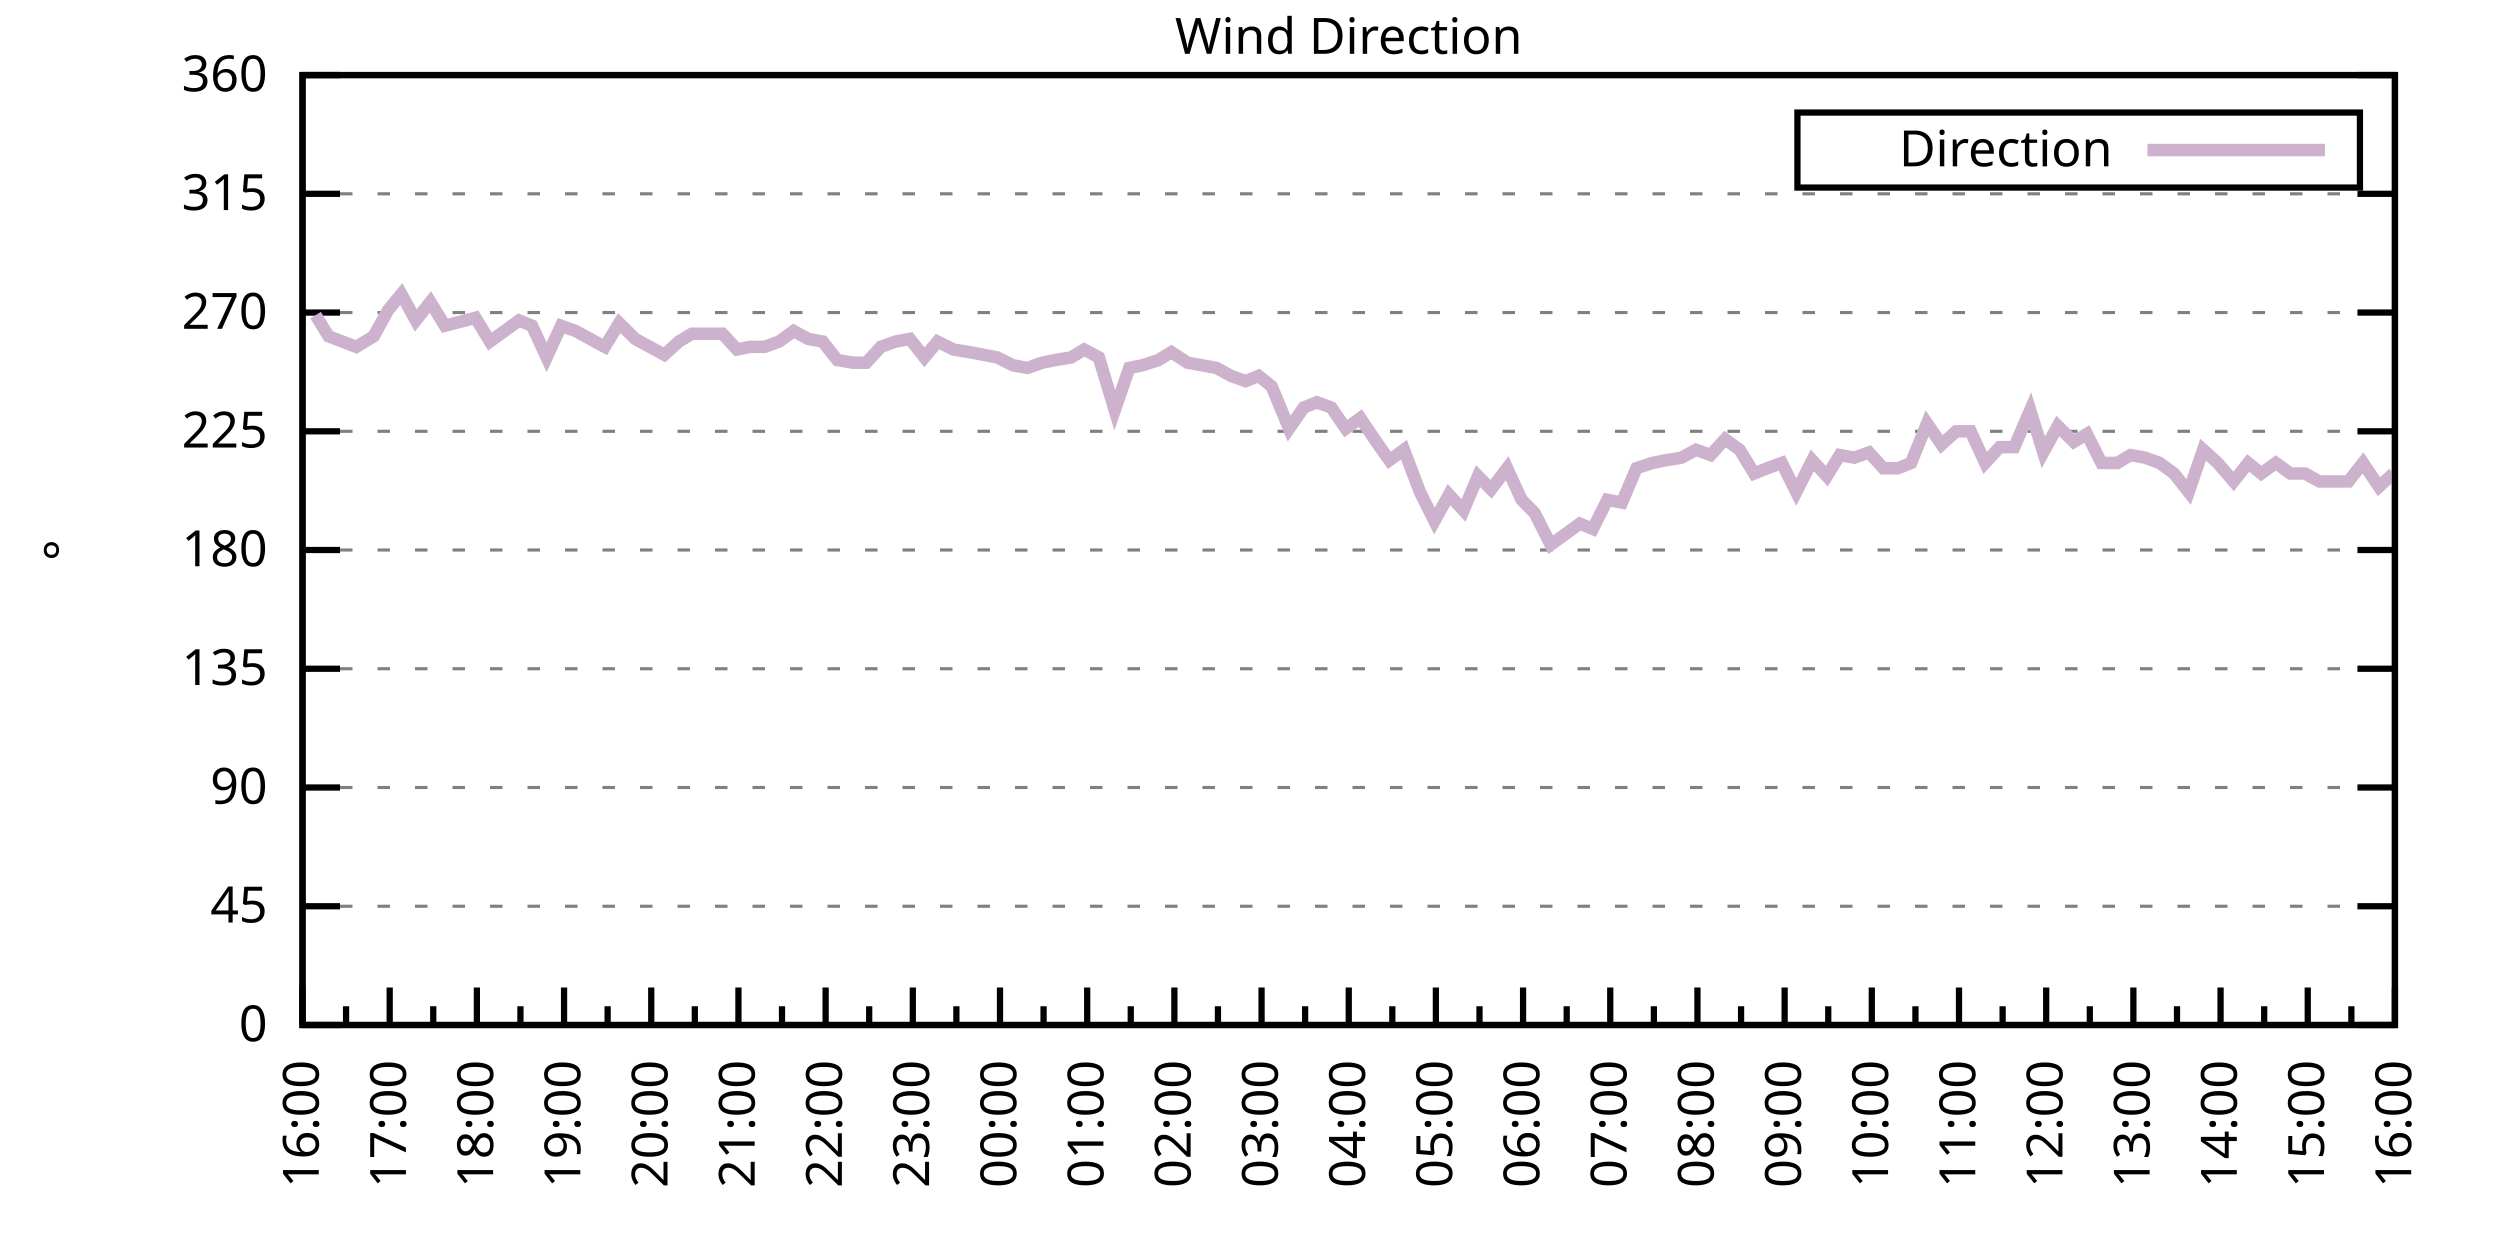
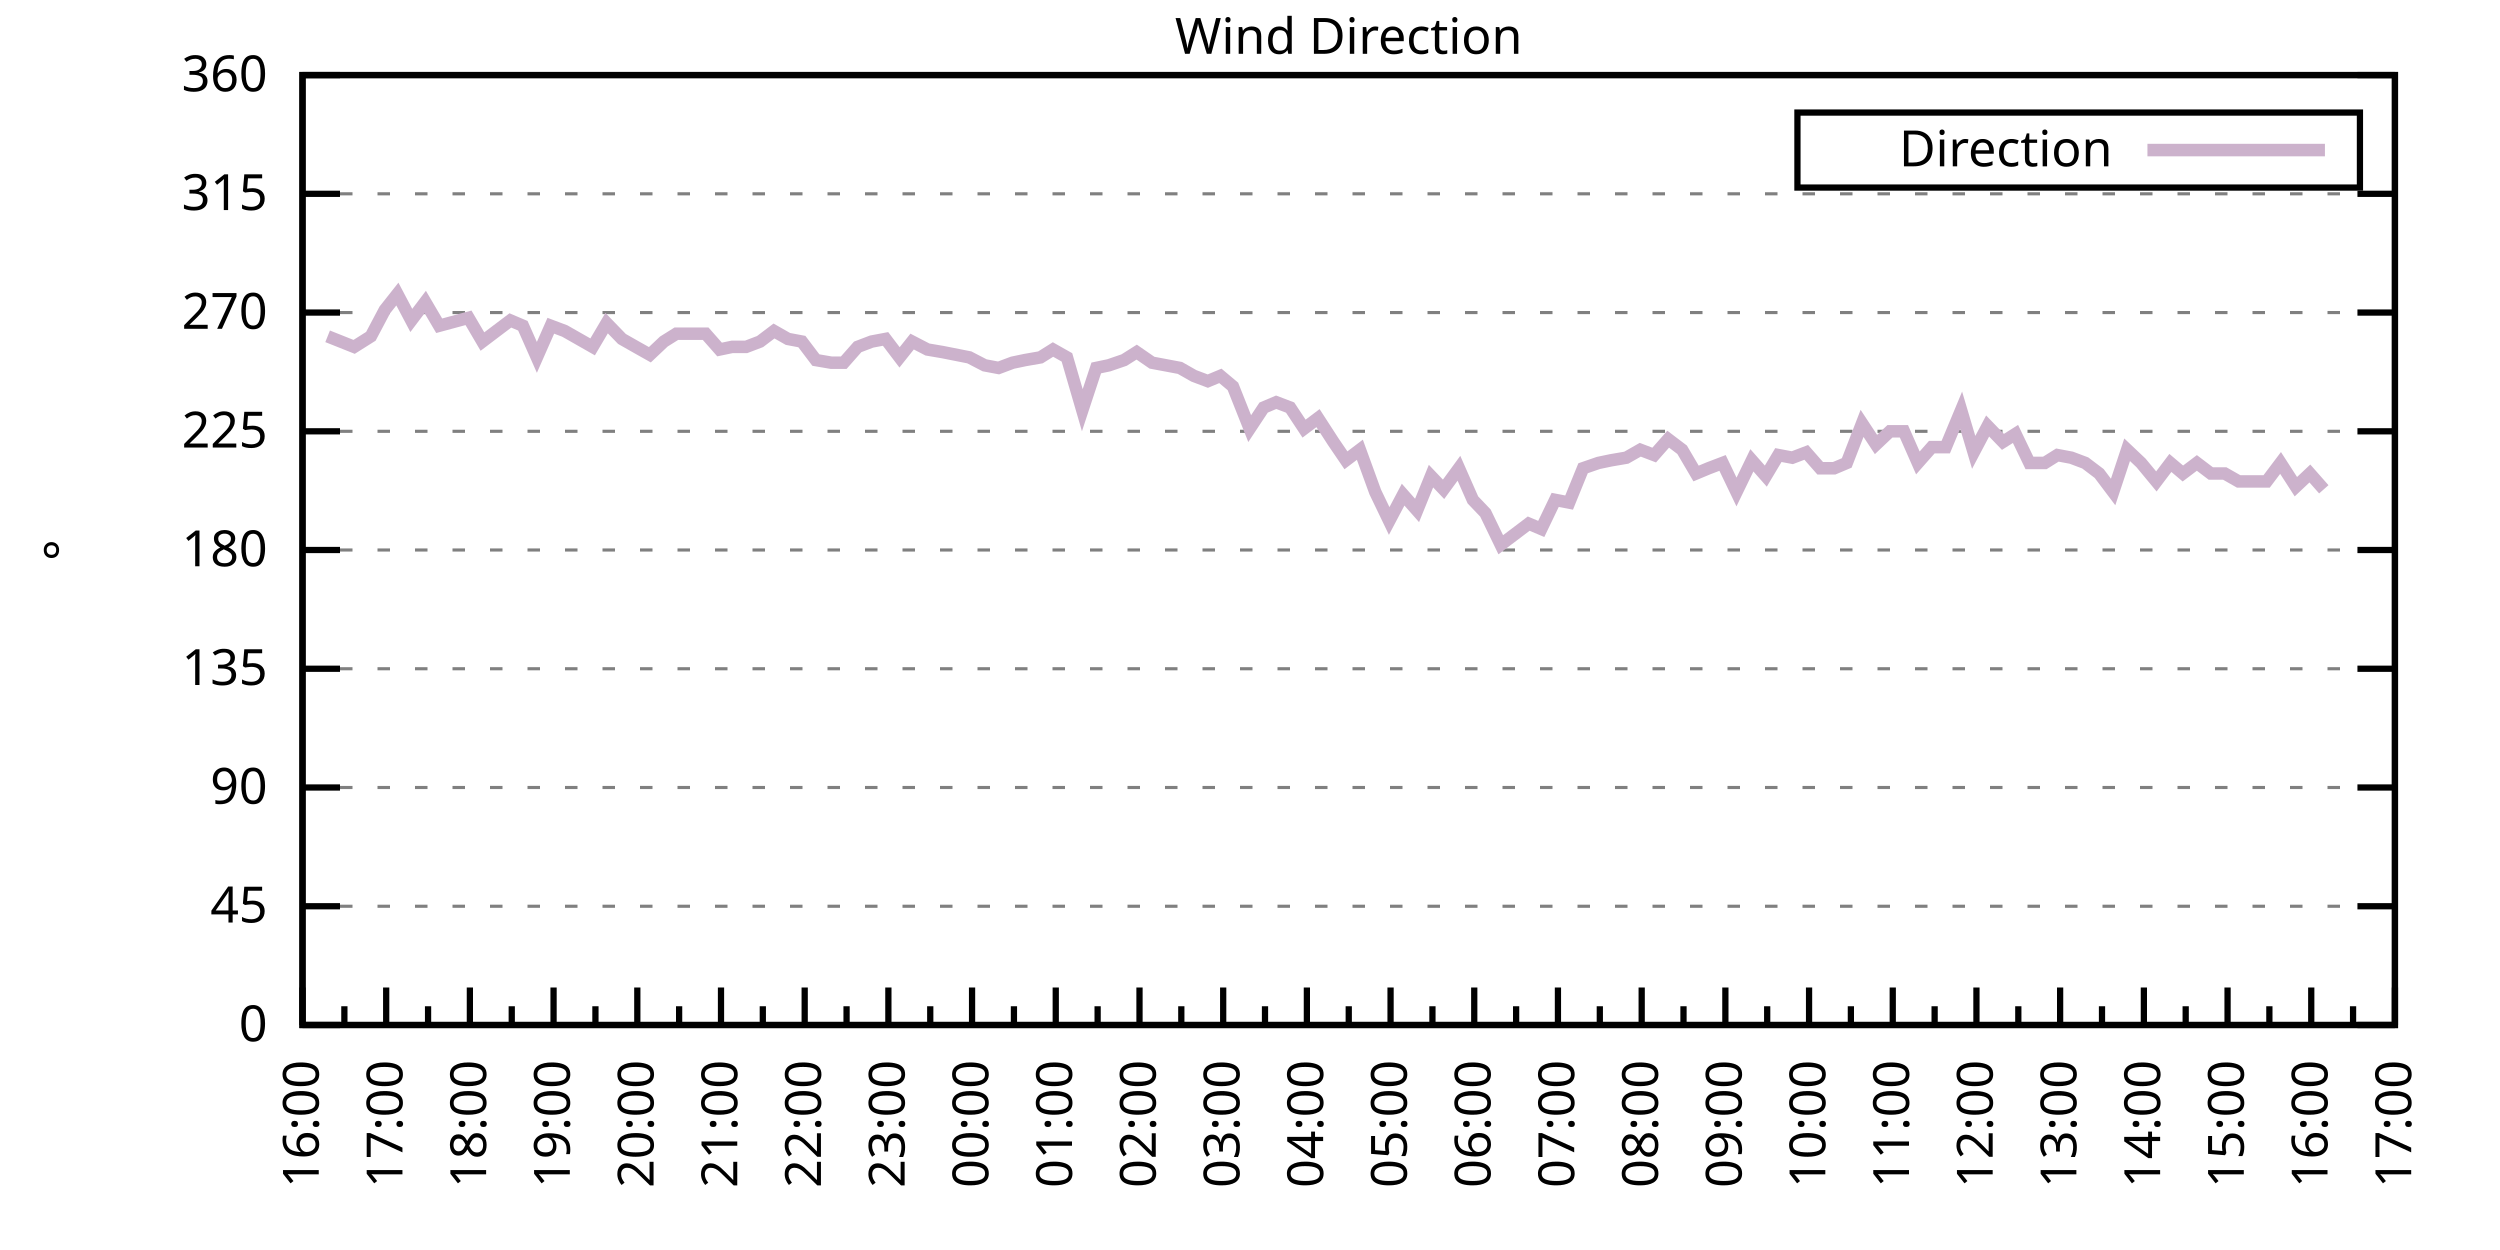
<svg xmlns="http://www.w3.org/2000/svg" xmlns:xlink="http://www.w3.org/1999/xlink" width="400" height="200" viewBox="0 0 400 200">
  <g id="gnuplot_canvas">
    <rect x="0" y="0" width="400" height="200" fill="none" />
    <defs>
      <circle id="gpDot" r="0.5" stroke-width="0.5" stroke="currentColor" />
      <path id="gpPt0" stroke-width="0.333" stroke="currentColor" d="M-1,0 h2 M0,-1 v2" />
      <path id="gpPt1" stroke-width="0.333" stroke="currentColor" d="M-1,-1 L1,1 M1,-1 L-1,1" />
      <path id="gpPt2" stroke-width="0.333" stroke="currentColor" d="M-1,0 L1,0 M0,-1 L0,1 M-1,-1 L1,1 M-1,1 L1,-1" />
      <rect id="gpPt3" stroke-width="0.333" stroke="currentColor" x="-1" y="-1" width="2" height="2" />
      <rect id="gpPt4" stroke-width="0.333" stroke="currentColor" fill="currentColor" x="-1" y="-1" width="2" height="2" />
      <circle id="gpPt5" stroke-width="0.333" stroke="currentColor" cx="0" cy="0" r="1" />
      <use xlink:href="#gpPt5" id="gpPt6" fill="currentColor" stroke="none" />
      <path id="gpPt7" stroke-width="0.333" stroke="currentColor" d="M0,-1.33 L-1.33,0.67 L1.33,0.67 z" />
      <use xlink:href="#gpPt7" id="gpPt8" fill="currentColor" stroke="none" />
      <use xlink:href="#gpPt7" id="gpPt9" stroke="currentColor" transform="rotate(180)" />
      <use xlink:href="#gpPt9" id="gpPt10" fill="currentColor" stroke="none" />
      <use xlink:href="#gpPt3" id="gpPt11" stroke="currentColor" transform="rotate(45)" />
      <use xlink:href="#gpPt11" id="gpPt12" fill="currentColor" stroke="none" />
      <path id="gpPt13" stroke-width="0.333" stroke="currentColor" d="M0,1.330 L1.265,0.411 L0.782,-1.067 L-0.782,-1.076 L-1.265,0.411 z" />
      <use xlink:href="#gpPt13" id="gpPt14" fill="currentColor" stroke="none" />
      <filter id="textbox" filterUnits="objectBoundingBox" x="0" y="0" height="1" width="1">
        <feFlood flood-color="white" flood-opacity="1" result="bgnd" />
        <feComposite in="SourceGraphic" in2="bgnd" operator="atop" />
      </filter>
      <filter id="greybox" filterUnits="objectBoundingBox" x="0" y="0" height="1" width="1">
        <feFlood flood-color="lightgrey" flood-opacity="1" result="grey" />
        <feComposite in="SourceGraphic" in2="grey" operator="atop" />
      </filter>
    </defs>
    <g fill="none" color="white" stroke="currentColor" stroke-width="1.00" stroke-linecap="butt" stroke-linejoin="miter">
</g>
    <g fill="none" color="black" stroke="currentColor" stroke-width="1.00" stroke-linecap="butt" stroke-linejoin="miter">
      <g stroke="none" shape-rendering="crispEdges">
        <polygon fill="rgb(255, 255, 255)" points="48.40,164.00 383.18,164.00 383.18,12.02 48.40,12.02 " />
      </g>
    </g>
    <g fill="none" color="black" stroke="currentColor" stroke-width="1.00" stroke-linecap="butt" stroke-linejoin="miter">
</g>
    <g fill="none" color="black" stroke="black" stroke-width="0.50" stroke-linecap="butt" stroke-linejoin="miter">
</g>
    <g fill="none" color="gray" stroke="currentColor" stroke-width="0.50" stroke-linecap="butt" stroke-linejoin="miter">
      <path stroke="gray" stroke-dasharray="2,4" class="gridline" d="M48.40,164.00 L383.19,164.00  " />
    </g>
    <g fill="none" color="gray" stroke="gray" stroke-width="1.00" stroke-linecap="butt" stroke-linejoin="miter">
</g>
    <g fill="none" color="black" stroke="currentColor" stroke-width="1.00" stroke-linecap="butt" stroke-linejoin="miter">
      <path stroke="black" d="M48.40,164.00 L54.40,164.00 M383.19,164.00 L377.19,164.00  " />
      <g transform="translate(42.80,166.60)" stroke="none" fill="black" font-family="Sans" font-size="8.00" text-anchor="end">
        <text>
          <tspan font-family="Sans"> 0</tspan>
        </text>
      </g>
    </g>
    <g fill="none" color="black" stroke="currentColor" stroke-width="1.00" stroke-linecap="butt" stroke-linejoin="miter">
</g>
    <g fill="none" color="black" stroke="black" stroke-width="0.50" stroke-linecap="butt" stroke-linejoin="miter">
</g>
    <g fill="none" color="gray" stroke="currentColor" stroke-width="0.50" stroke-linecap="butt" stroke-linejoin="miter">
      <path stroke="gray" stroke-dasharray="2,4" class="gridline" d="M48.40,145.00 L383.19,145.00  " />
    </g>
    <g fill="none" color="gray" stroke="gray" stroke-width="1.00" stroke-linecap="butt" stroke-linejoin="miter">
</g>
    <g fill="none" color="black" stroke="currentColor" stroke-width="1.00" stroke-linecap="butt" stroke-linejoin="miter">
      <path stroke="black" d="M48.40,145.00 L54.40,145.00 M383.19,145.00 L377.19,145.00  " />
      <g transform="translate(42.80,147.60)" stroke="none" fill="black" font-family="Sans" font-size="8.00" text-anchor="end">
        <text>
          <tspan font-family="Sans"> 45</tspan>
        </text>
      </g>
    </g>
    <g fill="none" color="black" stroke="currentColor" stroke-width="1.00" stroke-linecap="butt" stroke-linejoin="miter">
</g>
    <g fill="none" color="black" stroke="black" stroke-width="0.50" stroke-linecap="butt" stroke-linejoin="miter">
</g>
    <g fill="none" color="gray" stroke="currentColor" stroke-width="0.50" stroke-linecap="butt" stroke-linejoin="miter">
      <path stroke="gray" stroke-dasharray="2,4" class="gridline" d="M48.40,126.00 L383.19,126.00  " />
    </g>
    <g fill="none" color="gray" stroke="gray" stroke-width="1.00" stroke-linecap="butt" stroke-linejoin="miter">
</g>
    <g fill="none" color="black" stroke="currentColor" stroke-width="1.00" stroke-linecap="butt" stroke-linejoin="miter">
      <path stroke="black" d="M48.40,126.00 L54.40,126.00 M383.19,126.00 L377.19,126.00  " />
      <g transform="translate(42.80,128.60)" stroke="none" fill="black" font-family="Sans" font-size="8.00" text-anchor="end">
        <text>
          <tspan font-family="Sans"> 90</tspan>
        </text>
      </g>
    </g>
    <g fill="none" color="black" stroke="currentColor" stroke-width="1.00" stroke-linecap="butt" stroke-linejoin="miter">
</g>
    <g fill="none" color="black" stroke="black" stroke-width="0.50" stroke-linecap="butt" stroke-linejoin="miter">
</g>
    <g fill="none" color="gray" stroke="currentColor" stroke-width="0.50" stroke-linecap="butt" stroke-linejoin="miter">
      <path stroke="gray" stroke-dasharray="2,4" class="gridline" d="M48.40,107.00 L383.19,107.00  " />
    </g>
    <g fill="none" color="gray" stroke="gray" stroke-width="1.00" stroke-linecap="butt" stroke-linejoin="miter">
</g>
    <g fill="none" color="black" stroke="currentColor" stroke-width="1.00" stroke-linecap="butt" stroke-linejoin="miter">
      <path stroke="black" d="M48.40,107.00 L54.40,107.00 M383.19,107.00 L377.19,107.00  " />
      <g transform="translate(42.80,109.60)" stroke="none" fill="black" font-family="Sans" font-size="8.00" text-anchor="end">
        <text>
          <tspan font-family="Sans"> 135</tspan>
        </text>
      </g>
    </g>
    <g fill="none" color="black" stroke="currentColor" stroke-width="1.00" stroke-linecap="butt" stroke-linejoin="miter">
</g>
    <g fill="none" color="black" stroke="black" stroke-width="0.50" stroke-linecap="butt" stroke-linejoin="miter">
</g>
    <g fill="none" color="gray" stroke="currentColor" stroke-width="0.50" stroke-linecap="butt" stroke-linejoin="miter">
      <path stroke="gray" stroke-dasharray="2,4" class="gridline" d="M48.40,88.00 L383.19,88.00  " />
    </g>
    <g fill="none" color="gray" stroke="gray" stroke-width="1.00" stroke-linecap="butt" stroke-linejoin="miter">
</g>
    <g fill="none" color="black" stroke="currentColor" stroke-width="1.00" stroke-linecap="butt" stroke-linejoin="miter">
      <path stroke="black" d="M48.40,88.00 L54.40,88.00 M383.19,88.00 L377.19,88.00  " />
      <g transform="translate(42.80,90.60)" stroke="none" fill="black" font-family="Sans" font-size="8.00" text-anchor="end">
        <text>
          <tspan font-family="Sans"> 180</tspan>
        </text>
      </g>
    </g>
    <g fill="none" color="black" stroke="currentColor" stroke-width="1.00" stroke-linecap="butt" stroke-linejoin="miter">
</g>
    <g fill="none" color="black" stroke="black" stroke-width="0.50" stroke-linecap="butt" stroke-linejoin="miter">
</g>
    <g fill="none" color="gray" stroke="currentColor" stroke-width="0.50" stroke-linecap="butt" stroke-linejoin="miter">
      <path stroke="gray" stroke-dasharray="2,4" class="gridline" d="M48.40,69.01 L383.19,69.01  " />
    </g>
    <g fill="none" color="gray" stroke="gray" stroke-width="1.00" stroke-linecap="butt" stroke-linejoin="miter">
</g>
    <g fill="none" color="black" stroke="currentColor" stroke-width="1.00" stroke-linecap="butt" stroke-linejoin="miter">
      <path stroke="black" d="M48.40,69.01 L54.40,69.01 M383.19,69.01 L377.19,69.01  " />
      <g transform="translate(42.80,71.61)" stroke="none" fill="black" font-family="Sans" font-size="8.00" text-anchor="end">
        <text>
          <tspan font-family="Sans"> 225</tspan>
        </text>
      </g>
    </g>
    <g fill="none" color="black" stroke="currentColor" stroke-width="1.00" stroke-linecap="butt" stroke-linejoin="miter">
</g>
    <g fill="none" color="black" stroke="black" stroke-width="0.50" stroke-linecap="butt" stroke-linejoin="miter">
</g>
    <g fill="none" color="gray" stroke="currentColor" stroke-width="0.50" stroke-linecap="butt" stroke-linejoin="miter">
      <path stroke="gray" stroke-dasharray="2,4" class="gridline" d="M48.40,50.01 L383.19,50.01  " />
    </g>
    <g fill="none" color="gray" stroke="gray" stroke-width="1.00" stroke-linecap="butt" stroke-linejoin="miter">
</g>
    <g fill="none" color="black" stroke="currentColor" stroke-width="1.00" stroke-linecap="butt" stroke-linejoin="miter">
      <path stroke="black" d="M48.40,50.01 L54.40,50.01 M383.19,50.01 L377.19,50.01  " />
      <g transform="translate(42.80,52.61)" stroke="none" fill="black" font-family="Sans" font-size="8.00" text-anchor="end">
        <text>
          <tspan font-family="Sans"> 270</tspan>
        </text>
      </g>
    </g>
    <g fill="none" color="black" stroke="currentColor" stroke-width="1.00" stroke-linecap="butt" stroke-linejoin="miter">
</g>
    <g fill="none" color="black" stroke="black" stroke-width="0.50" stroke-linecap="butt" stroke-linejoin="miter">
</g>
    <g fill="none" color="gray" stroke="currentColor" stroke-width="0.50" stroke-linecap="butt" stroke-linejoin="miter">
      <path stroke="gray" stroke-dasharray="2,4" class="gridline" d="M48.40,31.01 L383.19,31.01  " />
    </g>
    <g fill="none" color="gray" stroke="gray" stroke-width="1.00" stroke-linecap="butt" stroke-linejoin="miter">
</g>
    <g fill="none" color="black" stroke="currentColor" stroke-width="1.00" stroke-linecap="butt" stroke-linejoin="miter">
      <path stroke="black" d="M48.40,31.01 L54.40,31.01 M383.19,31.01 L377.19,31.01  " />
      <g transform="translate(42.80,33.61)" stroke="none" fill="black" font-family="Sans" font-size="8.00" text-anchor="end">
        <text>
          <tspan font-family="Sans"> 315</tspan>
        </text>
      </g>
    </g>
    <g fill="none" color="black" stroke="currentColor" stroke-width="1.00" stroke-linecap="butt" stroke-linejoin="miter">
</g>
    <g fill="none" color="black" stroke="black" stroke-width="0.50" stroke-linecap="butt" stroke-linejoin="miter">
</g>
    <g fill="none" color="gray" stroke="currentColor" stroke-width="0.50" stroke-linecap="butt" stroke-linejoin="miter">
      <path stroke="gray" stroke-dasharray="2,4" class="gridline" d="M48.40,12.01 L383.19,12.01  " />
    </g>
    <g fill="none" color="gray" stroke="gray" stroke-width="1.00" stroke-linecap="butt" stroke-linejoin="miter">
</g>
    <g fill="none" color="black" stroke="currentColor" stroke-width="1.00" stroke-linecap="butt" stroke-linejoin="miter">
      <path stroke="black" d="M48.40,12.01 L54.40,12.01 M383.19,12.01 L377.19,12.01  " />
      <g transform="translate(42.80,14.61)" stroke="none" fill="black" font-family="Sans" font-size="8.00" text-anchor="end">
        <text>
          <tspan font-family="Sans"> 360</tspan>
        </text>
      </g>
    </g>
    <g fill="none" color="black" stroke="currentColor" stroke-width="1.00" stroke-linecap="butt" stroke-linejoin="miter">
      <path stroke="black" d="M48.40,164.00 L48.40,158.00  " />
      <g transform="translate(51.00,169.60) rotate(270)" stroke="none" fill="black" font-family="Sans" font-size="8.00" text-anchor="end">
        <text>
          <tspan font-family="Sans">16:00</tspan>
        </text>
      </g>
    </g>
    <g fill="none" color="black" stroke="currentColor" stroke-width="1.00" stroke-linecap="butt" stroke-linejoin="miter">
-       <path stroke="black" d="M55.37,164.00 L55.37,161.00 M62.35,164.00 L62.35,158.00  " />
-       <g transform="translate(64.95,169.60) rotate(270)" stroke="none" fill="black" font-family="Sans" font-size="8.00" text-anchor="end">
+       <path stroke="black" d="M55.10,164.00 L55.10,161.00 M61.79,164.00 L61.79,158.00  " />
+       <g transform="translate(64.39,169.60) rotate(270)" stroke="none" fill="black" font-family="Sans" font-size="8.00" text-anchor="end">
        <text>
          <tspan font-family="Sans">17:00</tspan>
        </text>
      </g>
    </g>
    <g fill="none" color="black" stroke="currentColor" stroke-width="1.00" stroke-linecap="butt" stroke-linejoin="miter">
-       <path stroke="black" d="M69.32,164.00 L69.32,161.00 M76.30,164.00 L76.30,158.00  " />
-       <g transform="translate(78.90,169.60) rotate(270)" stroke="none" fill="black" font-family="Sans" font-size="8.00" text-anchor="end">
+       <path stroke="black" d="M68.49,164.00 L68.49,161.00 M75.18,164.00 L75.18,158.00  " />
+       <g transform="translate(77.78,169.60) rotate(270)" stroke="none" fill="black" font-family="Sans" font-size="8.00" text-anchor="end">
        <text>
          <tspan font-family="Sans">18:00</tspan>
        </text>
      </g>
    </g>
    <g fill="none" color="black" stroke="currentColor" stroke-width="1.00" stroke-linecap="butt" stroke-linejoin="miter">
-       <path stroke="black" d="M83.27,164.00 L83.27,161.00 M90.25,164.00 L90.25,158.00  " />
-       <g transform="translate(92.85,169.60) rotate(270)" stroke="none" fill="black" font-family="Sans" font-size="8.00" text-anchor="end">
+       <path stroke="black" d="M81.88,164.00 L81.88,161.00 M88.57,164.00 L88.57,158.00  " />
+       <g transform="translate(91.17,169.60) rotate(270)" stroke="none" fill="black" font-family="Sans" font-size="8.00" text-anchor="end">
        <text>
          <tspan font-family="Sans">19:00</tspan>
        </text>
      </g>
    </g>
    <g fill="none" color="black" stroke="currentColor" stroke-width="1.00" stroke-linecap="butt" stroke-linejoin="miter">
-       <path stroke="black" d="M97.22,164.00 L97.22,161.00 M104.20,164.00 L104.20,158.00  " />
-       <g transform="translate(106.80,169.60) rotate(270)" stroke="none" fill="black" font-family="Sans" font-size="8.00" text-anchor="end">
+       <path stroke="black" d="M95.27,164.00 L95.27,161.00 M101.97,164.00 L101.97,158.00  " />
+       <g transform="translate(104.57,169.60) rotate(270)" stroke="none" fill="black" font-family="Sans" font-size="8.00" text-anchor="end">
        <text>
          <tspan font-family="Sans">20:00</tspan>
        </text>
      </g>
    </g>
    <g fill="none" color="black" stroke="currentColor" stroke-width="1.00" stroke-linecap="butt" stroke-linejoin="miter">
-       <path stroke="black" d="M111.17,164.00 L111.17,161.00 M118.15,164.00 L118.15,158.00  " />
-       <g transform="translate(120.75,169.60) rotate(270)" stroke="none" fill="black" font-family="Sans" font-size="8.00" text-anchor="end">
+       <path stroke="black" d="M108.66,164.00 L108.66,161.00 M115.36,164.00 L115.36,158.00  " />
+       <g transform="translate(117.96,169.60) rotate(270)" stroke="none" fill="black" font-family="Sans" font-size="8.00" text-anchor="end">
        <text>
          <tspan font-family="Sans">21:00</tspan>
        </text>
      </g>
    </g>
    <g fill="none" color="black" stroke="currentColor" stroke-width="1.00" stroke-linecap="butt" stroke-linejoin="miter">
-       <path stroke="black" d="M125.12,164.00 L125.12,161.00 M132.10,164.00 L132.10,158.00  " />
-       <g transform="translate(134.70,169.60) rotate(270)" stroke="none" fill="black" font-family="Sans" font-size="8.00" text-anchor="end">
+       <path stroke="black" d="M122.05,164.00 L122.05,161.00 M128.75,164.00 L128.75,158.00  " />
+       <g transform="translate(131.35,169.60) rotate(270)" stroke="none" fill="black" font-family="Sans" font-size="8.00" text-anchor="end">
        <text>
          <tspan font-family="Sans">22:00</tspan>
        </text>
      </g>
    </g>
    <g fill="none" color="black" stroke="currentColor" stroke-width="1.00" stroke-linecap="butt" stroke-linejoin="miter">
-       <path stroke="black" d="M139.07,164.00 L139.07,161.00 M146.05,164.00 L146.05,158.00  " />
-       <g transform="translate(148.65,169.60) rotate(270)" stroke="none" fill="black" font-family="Sans" font-size="8.00" text-anchor="end">
+       <path stroke="black" d="M135.45,164.00 L135.45,161.00 M142.14,164.00 L142.14,158.00  " />
+       <g transform="translate(144.74,169.60) rotate(270)" stroke="none" fill="black" font-family="Sans" font-size="8.00" text-anchor="end">
        <text>
          <tspan font-family="Sans">23:00</tspan>
        </text>
      </g>
    </g>
    <g fill="none" color="black" stroke="currentColor" stroke-width="1.00" stroke-linecap="butt" stroke-linejoin="miter">
-       <path stroke="black" d="M153.02,164.00 L153.02,161.00 M160.00,164.00 L160.00,158.00  " />
-       <g transform="translate(162.60,169.60) rotate(270)" stroke="none" fill="black" font-family="Sans" font-size="8.00" text-anchor="end">
+       <path stroke="black" d="M148.84,164.00 L148.84,161.00 M155.53,164.00 L155.53,158.00  " />
+       <g transform="translate(158.13,169.60) rotate(270)" stroke="none" fill="black" font-family="Sans" font-size="8.00" text-anchor="end">
        <text>
          <tspan font-family="Sans">00:00</tspan>
        </text>
      </g>
    </g>
    <g fill="none" color="black" stroke="currentColor" stroke-width="1.00" stroke-linecap="butt" stroke-linejoin="miter">
-       <path stroke="black" d="M166.97,164.00 L166.97,161.00 M173.95,164.00 L173.95,158.00  " />
-       <g transform="translate(176.55,169.60) rotate(270)" stroke="none" fill="black" font-family="Sans" font-size="8.00" text-anchor="end">
+       <path stroke="black" d="M162.23,164.00 L162.23,161.00 M168.92,164.00 L168.92,158.00  " />
+       <g transform="translate(171.52,169.60) rotate(270)" stroke="none" fill="black" font-family="Sans" font-size="8.00" text-anchor="end">
        <text>
          <tspan font-family="Sans">01:00</tspan>
        </text>
      </g>
    </g>
    <g fill="none" color="black" stroke="currentColor" stroke-width="1.00" stroke-linecap="butt" stroke-linejoin="miter">
-       <path stroke="black" d="M180.92,164.00 L180.92,161.00 M187.90,164.00 L187.90,158.00  " />
-       <g transform="translate(190.50,169.60) rotate(270)" stroke="none" fill="black" font-family="Sans" font-size="8.00" text-anchor="end">
+       <path stroke="black" d="M175.62,164.00 L175.62,161.00 M182.32,164.00 L182.32,158.00  " />
+       <g transform="translate(184.92,169.60) rotate(270)" stroke="none" fill="black" font-family="Sans" font-size="8.00" text-anchor="end">
        <text>
          <tspan font-family="Sans">02:00</tspan>
        </text>
      </g>
    </g>
    <g fill="none" color="black" stroke="currentColor" stroke-width="1.00" stroke-linecap="butt" stroke-linejoin="miter">
-       <path stroke="black" d="M194.87,164.00 L194.87,161.00 M201.85,164.00 L201.85,158.00  " />
-       <g transform="translate(204.45,169.60) rotate(270)" stroke="none" fill="black" font-family="Sans" font-size="8.00" text-anchor="end">
+       <path stroke="black" d="M189.01,164.00 L189.01,161.00 M195.71,164.00 L195.71,158.00  " />
+       <g transform="translate(198.31,169.60) rotate(270)" stroke="none" fill="black" font-family="Sans" font-size="8.00" text-anchor="end">
        <text>
          <tspan font-family="Sans">03:00</tspan>
        </text>
      </g>
    </g>
    <g fill="none" color="black" stroke="currentColor" stroke-width="1.00" stroke-linecap="butt" stroke-linejoin="miter">
-       <path stroke="black" d="M208.82,164.00 L208.82,161.00 M215.80,164.00 L215.80,158.00  " />
-       <g transform="translate(218.40,169.60) rotate(270)" stroke="none" fill="black" font-family="Sans" font-size="8.00" text-anchor="end">
+       <path stroke="black" d="M202.40,164.00 L202.40,161.00 M209.10,164.00 L209.10,158.00  " />
+       <g transform="translate(211.70,169.60) rotate(270)" stroke="none" fill="black" font-family="Sans" font-size="8.00" text-anchor="end">
        <text>
          <tspan font-family="Sans">04:00</tspan>
        </text>
      </g>
    </g>
    <g fill="none" color="black" stroke="currentColor" stroke-width="1.00" stroke-linecap="butt" stroke-linejoin="miter">
-       <path stroke="black" d="M222.77,164.00 L222.77,161.00 M229.74,164.00 L229.74,158.00  " />
-       <g transform="translate(232.34,169.60) rotate(270)" stroke="none" fill="black" font-family="Sans" font-size="8.00" text-anchor="end">
+       <path stroke="black" d="M215.80,164.00 L215.80,161.00 M222.49,164.00 L222.49,158.00  " />
+       <g transform="translate(225.09,169.60) rotate(270)" stroke="none" fill="black" font-family="Sans" font-size="8.00" text-anchor="end">
        <text>
          <tspan font-family="Sans">05:00</tspan>
        </text>
      </g>
    </g>
    <g fill="none" color="black" stroke="currentColor" stroke-width="1.00" stroke-linecap="butt" stroke-linejoin="miter">
-       <path stroke="black" d="M236.72,164.00 L236.72,161.00 M243.69,164.00 L243.69,158.00  " />
-       <g transform="translate(246.29,169.60) rotate(270)" stroke="none" fill="black" font-family="Sans" font-size="8.00" text-anchor="end">
+       <path stroke="black" d="M229.19,164.00 L229.19,161.00 M235.88,164.00 L235.88,158.00  " />
+       <g transform="translate(238.48,169.60) rotate(270)" stroke="none" fill="black" font-family="Sans" font-size="8.00" text-anchor="end">
        <text>
          <tspan font-family="Sans">06:00</tspan>
        </text>
      </g>
    </g>
    <g fill="none" color="black" stroke="currentColor" stroke-width="1.00" stroke-linecap="butt" stroke-linejoin="miter">
-       <path stroke="black" d="M250.67,164.00 L250.67,161.00 M257.64,164.00 L257.64,158.00  " />
-       <g transform="translate(260.24,169.60) rotate(270)" stroke="none" fill="black" font-family="Sans" font-size="8.00" text-anchor="end">
+       <path stroke="black" d="M242.58,164.00 L242.58,161.00 M249.27,164.00 L249.27,158.00  " />
+       <g transform="translate(251.87,169.60) rotate(270)" stroke="none" fill="black" font-family="Sans" font-size="8.00" text-anchor="end">
        <text>
          <tspan font-family="Sans">07:00</tspan>
        </text>
      </g>
    </g>
    <g fill="none" color="black" stroke="currentColor" stroke-width="1.00" stroke-linecap="butt" stroke-linejoin="miter">
-       <path stroke="black" d="M264.62,164.00 L264.62,161.00 M271.59,164.00 L271.59,158.00  " />
-       <g transform="translate(274.19,169.60) rotate(270)" stroke="none" fill="black" font-family="Sans" font-size="8.00" text-anchor="end">
+       <path stroke="black" d="M255.97,164.00 L255.97,161.00 M262.67,164.00 L262.67,158.00  " />
+       <g transform="translate(265.27,169.60) rotate(270)" stroke="none" fill="black" font-family="Sans" font-size="8.00" text-anchor="end">
        <text>
          <tspan font-family="Sans">08:00</tspan>
        </text>
      </g>
    </g>
    <g fill="none" color="black" stroke="currentColor" stroke-width="1.00" stroke-linecap="butt" stroke-linejoin="miter">
-       <path stroke="black" d="M278.57,164.00 L278.57,161.00 M285.54,164.00 L285.54,158.00  " />
-       <g transform="translate(288.14,169.60) rotate(270)" stroke="none" fill="black" font-family="Sans" font-size="8.00" text-anchor="end">
+       <path stroke="black" d="M269.36,164.00 L269.36,161.00 M276.06,164.00 L276.06,158.00  " />
+       <g transform="translate(278.66,169.60) rotate(270)" stroke="none" fill="black" font-family="Sans" font-size="8.00" text-anchor="end">
        <text>
          <tspan font-family="Sans">09:00</tspan>
        </text>
      </g>
    </g>
    <g fill="none" color="black" stroke="currentColor" stroke-width="1.00" stroke-linecap="butt" stroke-linejoin="miter">
-       <path stroke="black" d="M292.52,164.00 L292.52,161.00 M299.49,164.00 L299.49,158.00  " />
-       <g transform="translate(302.09,169.60) rotate(270)" stroke="none" fill="black" font-family="Sans" font-size="8.00" text-anchor="end">
+       <path stroke="black" d="M282.75,164.00 L282.75,161.00 M289.45,164.00 L289.45,158.00  " />
+       <g transform="translate(292.05,169.60) rotate(270)" stroke="none" fill="black" font-family="Sans" font-size="8.00" text-anchor="end">
        <text>
          <tspan font-family="Sans">10:00</tspan>
        </text>
      </g>
    </g>
    <g fill="none" color="black" stroke="currentColor" stroke-width="1.00" stroke-linecap="butt" stroke-linejoin="miter">
-       <path stroke="black" d="M306.47,164.00 L306.47,161.00 M313.44,164.00 L313.44,158.00  " />
-       <g transform="translate(316.04,169.60) rotate(270)" stroke="none" fill="black" font-family="Sans" font-size="8.00" text-anchor="end">
+       <path stroke="black" d="M296.14,164.00 L296.14,161.00 M302.84,164.00 L302.84,158.00  " />
+       <g transform="translate(305.44,169.60) rotate(270)" stroke="none" fill="black" font-family="Sans" font-size="8.00" text-anchor="end">
        <text>
          <tspan font-family="Sans">11:00</tspan>
        </text>
      </g>
    </g>
    <g fill="none" color="black" stroke="currentColor" stroke-width="1.00" stroke-linecap="butt" stroke-linejoin="miter">
-       <path stroke="black" d="M320.42,164.00 L320.42,161.00 M327.39,164.00 L327.39,158.00  " />
-       <g transform="translate(329.99,169.60) rotate(270)" stroke="none" fill="black" font-family="Sans" font-size="8.00" text-anchor="end">
+       <path stroke="black" d="M309.54,164.00 L309.54,161.00 M316.23,164.00 L316.23,158.00  " />
+       <g transform="translate(318.83,169.60) rotate(270)" stroke="none" fill="black" font-family="Sans" font-size="8.00" text-anchor="end">
        <text>
          <tspan font-family="Sans">12:00</tspan>
        </text>
      </g>
    </g>
    <g fill="none" color="black" stroke="currentColor" stroke-width="1.00" stroke-linecap="butt" stroke-linejoin="miter">
-       <path stroke="black" d="M334.37,164.00 L334.37,161.00 M341.34,164.00 L341.34,158.00  " />
-       <g transform="translate(343.94,169.60) rotate(270)" stroke="none" fill="black" font-family="Sans" font-size="8.00" text-anchor="end">
+       <path stroke="black" d="M322.93,164.00 L322.93,161.00 M329.62,164.00 L329.62,158.00  " />
+       <g transform="translate(332.22,169.60) rotate(270)" stroke="none" fill="black" font-family="Sans" font-size="8.00" text-anchor="end">
        <text>
          <tspan font-family="Sans">13:00</tspan>
        </text>
      </g>
    </g>
    <g fill="none" color="black" stroke="currentColor" stroke-width="1.00" stroke-linecap="butt" stroke-linejoin="miter">
-       <path stroke="black" d="M348.32,164.00 L348.32,161.00 M355.29,164.00 L355.29,158.00  " />
-       <g transform="translate(357.89,169.60) rotate(270)" stroke="none" fill="black" font-family="Sans" font-size="8.00" text-anchor="end">
+       <path stroke="black" d="M336.32,164.00 L336.32,161.00 M343.02,164.00 L343.02,158.00  " />
+       <g transform="translate(345.62,169.60) rotate(270)" stroke="none" fill="black" font-family="Sans" font-size="8.00" text-anchor="end">
        <text>
          <tspan font-family="Sans">14:00</tspan>
        </text>
      </g>
    </g>
    <g fill="none" color="black" stroke="currentColor" stroke-width="1.00" stroke-linecap="butt" stroke-linejoin="miter">
-       <path stroke="black" d="M362.27,164.00 L362.27,161.00 M369.24,164.00 L369.24,158.00  " />
-       <g transform="translate(371.84,169.60) rotate(270)" stroke="none" fill="black" font-family="Sans" font-size="8.00" text-anchor="end">
+       <path stroke="black" d="M349.71,164.00 L349.71,161.00 M356.41,164.00 L356.41,158.00  " />
+       <g transform="translate(359.01,169.60) rotate(270)" stroke="none" fill="black" font-family="Sans" font-size="8.00" text-anchor="end">
        <text>
          <tspan font-family="Sans">15:00</tspan>
        </text>
      </g>
    </g>
    <g fill="none" color="black" stroke="currentColor" stroke-width="1.00" stroke-linecap="butt" stroke-linejoin="miter">
-       <path stroke="black" d="M376.22,164.00 L376.22,161.00 M383.19,164.00 L383.19,158.00  " />
+       <path stroke="black" d="M363.10,164.00 L363.10,161.00 M369.80,164.00 L369.80,158.00  " />
+       <g transform="translate(372.40,169.60) rotate(270)" stroke="none" fill="black" font-family="Sans" font-size="8.00" text-anchor="end">
+         <text>
+           <tspan font-family="Sans">16:00</tspan>
+         </text>
+       </g>
+     </g>
+     <g fill="none" color="black" stroke="currentColor" stroke-width="1.00" stroke-linecap="butt" stroke-linejoin="miter">
+       <path stroke="black" d="M376.49,164.00 L376.49,161.00 M383.19,164.00 L383.19,158.00  " />
      <g transform="translate(385.79,169.60) rotate(270)" stroke="none" fill="black" font-family="Sans" font-size="8.00" text-anchor="end">
        <text>
-           <tspan font-family="Sans">16:00</tspan>
+           <tspan font-family="Sans">17:00</tspan>
        </text>
      </g>
    </g>
    <g fill="none" color="black" stroke="currentColor" stroke-width="1.00" stroke-linecap="butt" stroke-linejoin="miter">
</g>
    <g fill="none" color="black" stroke="currentColor" stroke-width="1.00" stroke-linecap="butt" stroke-linejoin="miter">
      <path stroke="black" d="M48.40,12.01 L48.40,164.00 L383.19,164.00 L383.19,12.01 L48.40,12.01 Z  " />
    </g>
    <g fill="none" color="black" stroke="currentColor" stroke-width="1.00" stroke-linecap="butt" stroke-linejoin="miter">
      <g transform="translate(12.80,88.01) rotate(270)" stroke="none" fill="black" font-family="Sans" font-size="8.00" text-anchor="middle">
        <text>
          <tspan font-family="Sans">°</tspan>
        </text>
      </g>
    </g>
    <g fill="none" color="black" stroke="currentColor" stroke-width="1.00" stroke-linecap="butt" stroke-linejoin="miter">
</g>
    <g fill="none" color="black" stroke="currentColor" stroke-width="1.00" stroke-linecap="butt" stroke-linejoin="miter">
      <path stroke="black" d="M287.59,30.01 L287.59,18.01 L377.59,18.01 L377.59,30.01 L287.59,30.01 Z  " />
    </g>
    <g id="Wind_direction_plot_1">
      <g fill="none" color="white" stroke="black" stroke-width="2.00" stroke-linecap="butt" stroke-linejoin="miter">
</g>
      <g fill="none" color="black" stroke="currentColor" stroke-width="2.00" stroke-linecap="butt" stroke-linejoin="miter">
        <g transform="translate(337.99,26.61)" stroke="none" fill="black" font-family="Sans" font-size="8.00" text-anchor="end">
          <text>
            <tspan font-family="Sans">Direction</tspan>
          </text>
        </g>
      </g>
      <g fill="none" color="black" stroke="currentColor" stroke-width="2.00" stroke-linecap="butt" stroke-linejoin="miter">
-         <path stroke="rgb(204, 178, 204)" d="M343.59,24.01 L371.99,24.01 M50.49,50.43 L52.58,53.81 L57.00,55.50 L59.79,53.81 L62.12,49.59 L64.21,47.05   L66.53,51.27 L68.86,48.32 L71.18,52.12 L76.07,50.85 L78.39,54.65 L80.72,52.96 L83.04,51.27 L85.13,52.12   L87.46,57.18 L89.78,52.12 L92.11,52.96 L94.43,54.23 L96.76,55.50 L99.08,51.70 L101.64,54.23 L103.97,55.50   L106.29,56.76 L108.62,54.65 L110.71,53.39 L113.03,53.39 L115.59,53.39 L117.92,55.92 L120.01,55.50 L122.33,55.50   L124.66,54.65 L126.98,52.96 L129.31,54.23 L131.63,54.65 L133.96,57.61 L136.51,58.03 L138.61,58.03 L140.93,55.50   L143.26,54.65 L145.58,54.23 L147.91,57.18 L150.00,54.65 L152.56,55.92 L155.11,56.34 L159.53,57.18 L162.09,58.45   L164.41,58.87 L166.74,58.03 L168.83,57.61 L171.39,57.18 L173.48,55.92 L175.81,57.18 L178.36,65.63 L180.69,58.87   L182.78,58.45 L185.34,57.61 L187.43,56.34 L189.99,58.03 L192.31,58.45 L194.64,58.87 L196.96,60.14 L199.29,60.98   L201.38,60.14 L203.47,61.83 L206.26,68.58 L208.59,65.21 L210.68,64.36 L213.01,65.21 L215.33,68.58 L217.65,66.90   L220.21,70.70 L222.30,73.65 L224.63,71.96 L227.19,78.72 L229.51,83.36 L231.84,79.14 L234.16,81.67 L236.49,76.18   L238.58,78.29 L241.14,74.92 L243.46,79.98 L245.55,82.09 L248.11,87.16 L250.44,85.47 L252.76,83.78 L254.85,84.63   L257.18,79.98 L259.50,80.41 L261.83,74.92 L264.39,74.07 L266.48,73.65 L269.04,73.23 L271.36,71.96 L273.69,72.81   L276.01,70.27 L278.34,71.96 L280.66,75.76 L282.75,74.92 L285.08,74.07 L287.40,78.72 L289.96,73.65 L292.29,76.18   L294.38,72.81 L296.70,73.23 L299.03,72.38 L301.35,74.92 L303.68,74.92 L305.77,74.07 L308.33,67.74 L310.65,71.12   L312.98,69.01 L315.30,69.01 L317.63,74.07 L319.95,71.54 L322.28,71.54 L324.83,65.63 L326.93,72.38 L329.25,68.16   L331.81,70.70 L333.90,69.43 L336.23,74.07 L338.78,74.07 L340.88,72.81 L343.20,73.23 L345.53,74.07 L347.85,75.76   L350.18,78.72 L352.50,71.96 L354.83,74.07 L357.38,77.03 L359.71,74.07 L361.80,75.76 L364.13,74.07 L366.45,75.76   L368.78,75.76 L371.10,77.03 L373.43,77.03 L375.75,77.03 L378.08,74.07 L380.63,77.87 L382.96,75.76  " />
+         <path stroke="rgb(204, 178, 204)" d="M343.59,24.01 L371.99,24.01 M52.42,53.81 L56.66,55.50 L59.34,53.81 L61.57,49.59 L63.58,47.05 L65.81,51.27   L68.04,48.32 L70.27,52.12 L74.96,50.85 L77.19,54.65 L79.42,52.96 L81.66,51.27 L83.66,52.12 L85.90,57.18   L88.13,52.12 L90.36,52.96 L92.59,54.23 L94.82,55.50 L97.06,51.70 L99.51,54.23 L101.74,55.50 L103.98,56.76   L106.21,54.65 L108.22,53.39 L110.45,53.39 L112.90,53.39 L115.13,55.92 L117.14,55.50 L119.38,55.50 L121.61,54.65   L123.84,52.96 L126.07,54.23 L128.30,54.65 L130.54,57.61 L132.99,58.03 L135.00,58.03 L137.23,55.50 L139.46,54.65   L141.69,54.23 L143.93,57.18 L145.94,54.65 L148.39,55.92 L150.85,56.34 L155.09,57.18 L157.54,58.45 L159.77,58.87   L162.01,58.03 L164.01,57.61 L166.47,57.18 L168.48,55.92 L170.71,57.18 L173.17,65.63 L175.40,58.87 L177.41,58.45   L179.86,57.61 L181.87,56.34 L184.32,58.03 L186.56,58.45 L188.79,58.87 L191.02,60.14 L193.25,60.98 L195.26,60.14   L197.27,61.83 L199.95,68.58 L202.18,65.21 L204.19,64.36 L206.42,65.21 L208.65,68.58 L210.88,66.90 L213.34,70.70   L215.35,73.65 L217.58,71.96 L220.04,78.72 L222.27,83.36 L224.50,79.14 L226.73,81.67 L228.96,76.18 L230.97,78.29   L233.43,74.92 L235.66,79.98 L237.67,82.09 L240.12,87.16 L242.36,85.47 L244.59,83.78 L246.60,84.63 L248.83,79.98   L251.06,80.41 L253.29,74.92 L255.75,74.07 L257.76,73.65 L260.21,73.23 L262.44,71.96 L264.67,72.81 L266.91,70.27   L269.14,71.96 L271.37,75.76 L273.38,74.92 L275.61,74.07 L277.84,78.72 L280.30,73.65 L282.53,76.18 L284.54,72.81   L286.77,73.23 L289.00,72.38 L291.23,74.92 L293.47,74.92 L295.48,74.07 L297.93,67.74 L300.16,71.12 L302.39,69.01   L304.63,69.01 L306.86,74.07 L309.09,71.54 L311.32,71.54 L313.78,65.63 L315.79,72.38 L318.02,68.16 L320.47,70.70   L322.48,69.43 L324.71,74.07 L327.17,74.07 L329.18,72.81 L331.41,73.23 L333.64,74.07 L335.87,75.76 L338.10,78.72   L340.34,71.96 L342.57,74.07 L345.02,77.03 L347.26,74.07 L349.26,75.76 L351.50,74.07 L353.73,75.76 L355.96,75.76   L358.19,77.03 L360.42,77.03 L362.66,77.03 L364.89,74.07 L367.34,77.87 L369.58,75.76 L371.81,78.29  " />
      </g>
    </g>
    <g fill="none" color="black" stroke="currentColor" stroke-width="2.00" stroke-linecap="butt" stroke-linejoin="miter">
</g>
    <g fill="none" color="black" stroke="black" stroke-width="1.00" stroke-linecap="butt" stroke-linejoin="miter">
</g>
    <g fill="none" color="black" stroke="currentColor" stroke-width="1.00" stroke-linecap="butt" stroke-linejoin="miter">
      <path stroke="black" d="M48.40,12.01 L48.40,164.00 L383.19,164.00 L383.19,12.01 L48.40,12.01 Z  " />
    </g>
    <g fill="none" color="black" stroke="currentColor" stroke-width="1.00" stroke-linecap="butt" stroke-linejoin="miter">
      <g transform="translate(215.79,8.61)" stroke="none" fill="black" font-family="Sans" font-size="8.00" text-anchor="middle">
        <text>
          <tspan font-family="Sans">Wind Direction</tspan>
        </text>
      </g>
    </g>
    <g fill="none" color="black" stroke="currentColor" stroke-width="1.00" stroke-linecap="butt" stroke-linejoin="miter">
</g>
  </g>
</svg>
